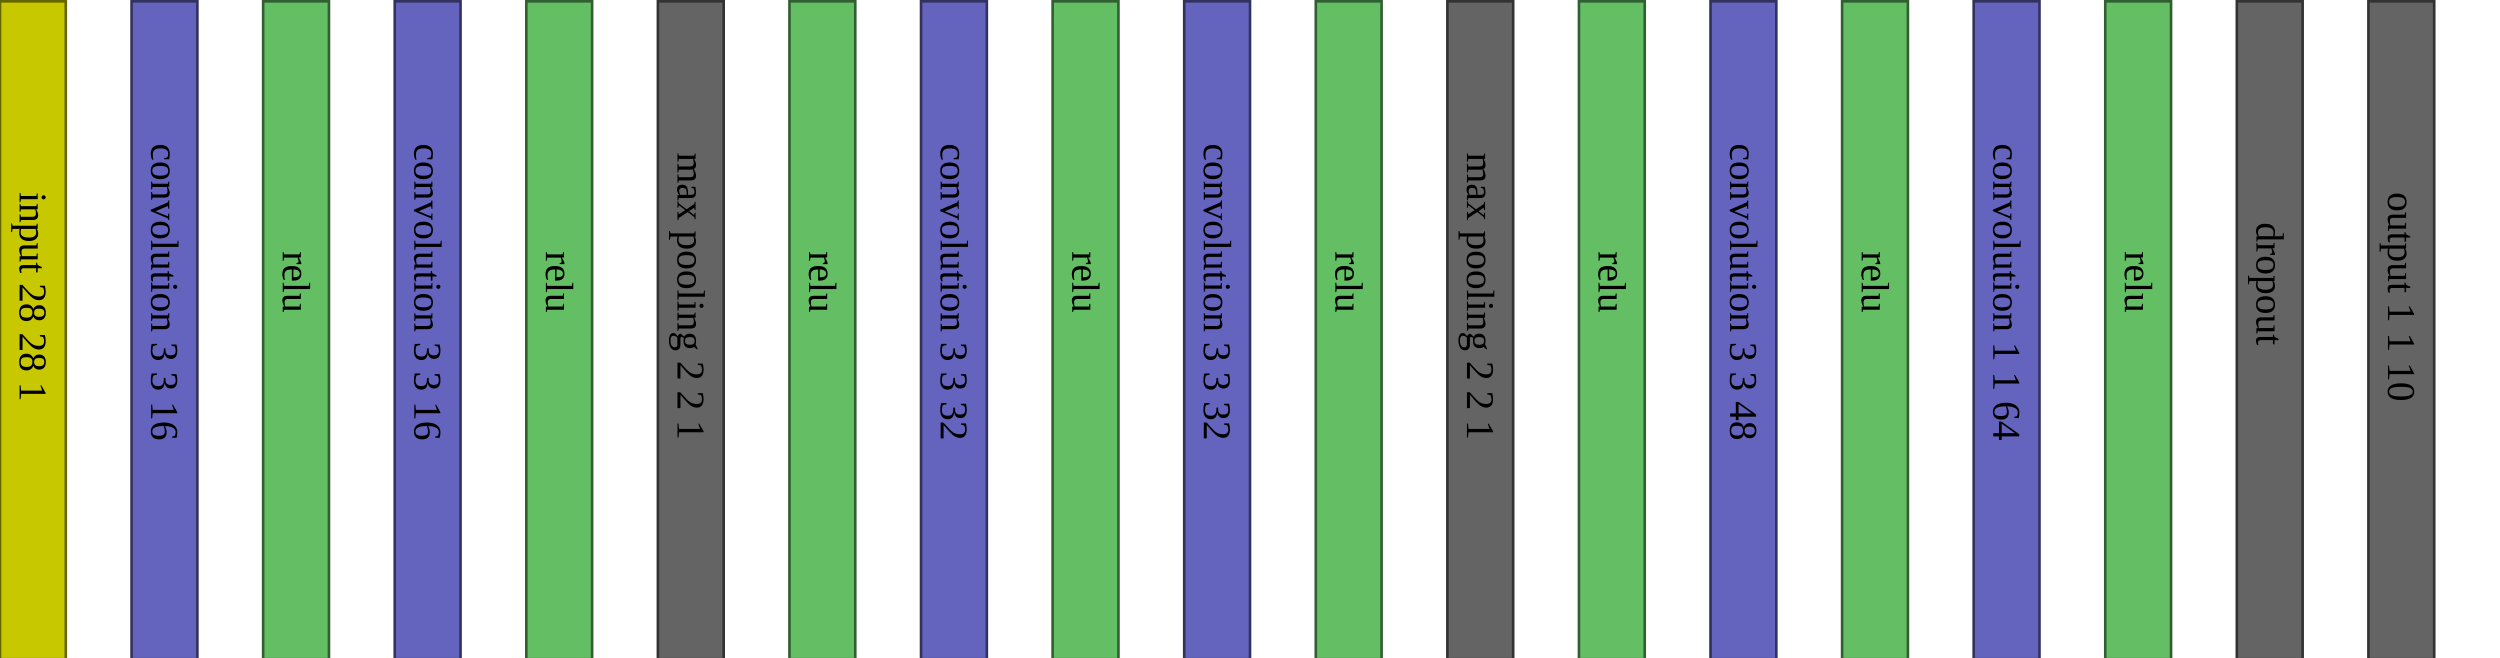
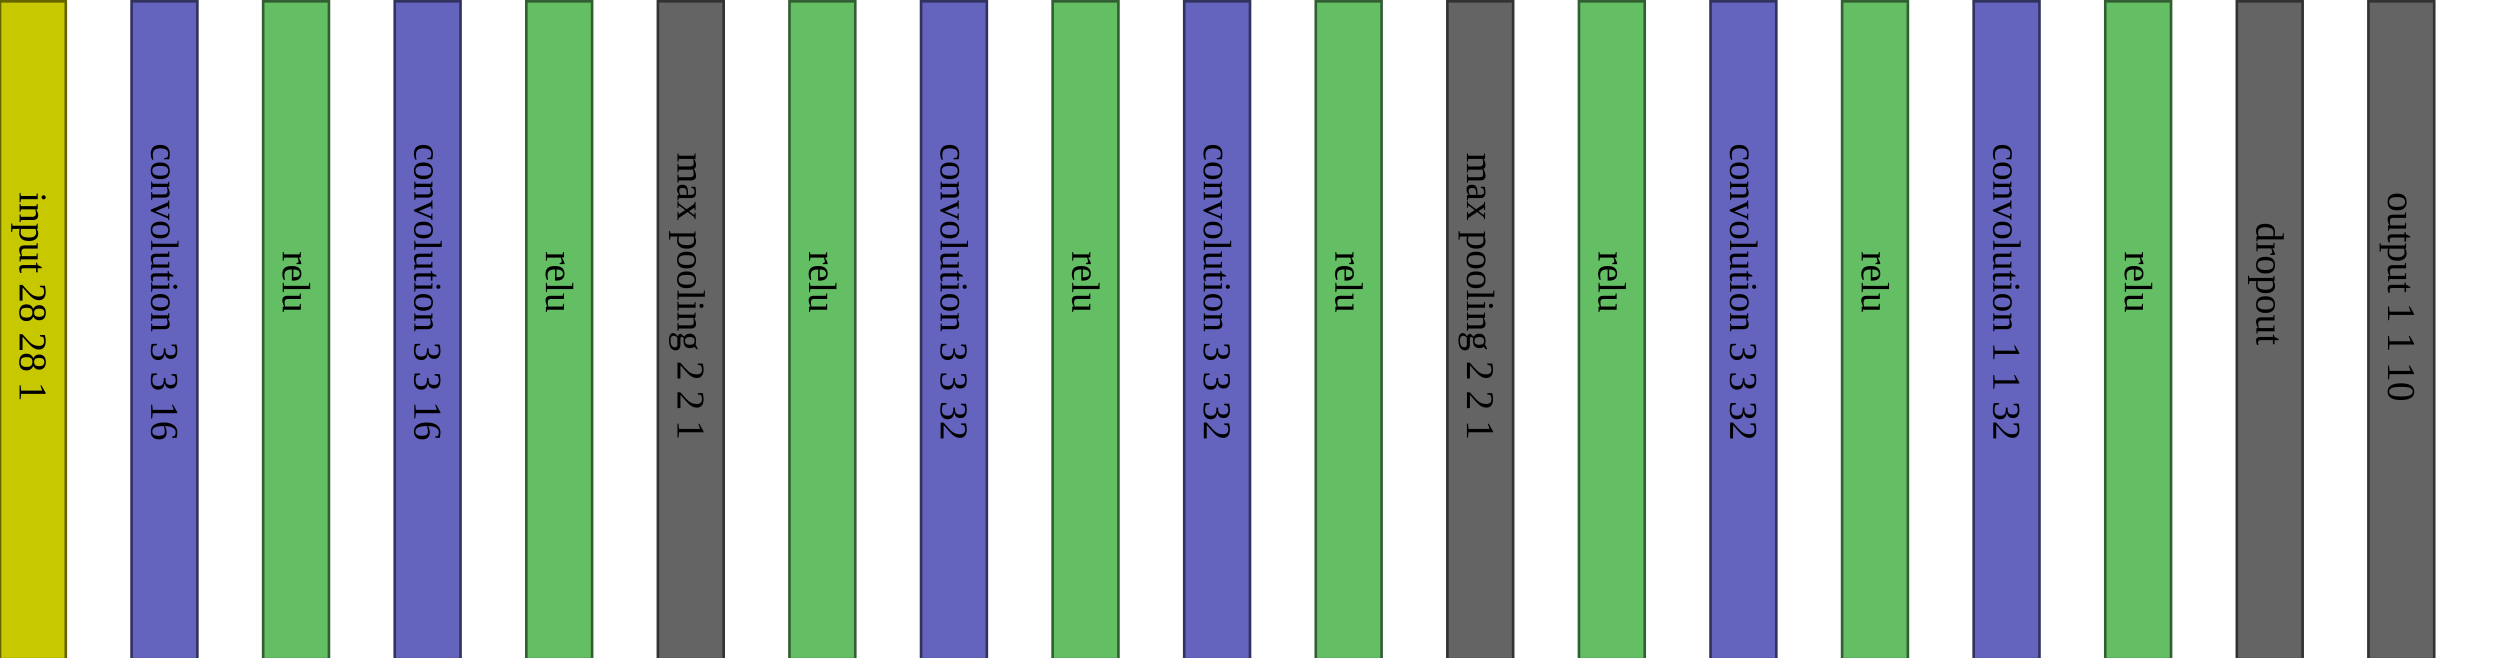
<svg xmlns="http://www.w3.org/2000/svg" version="1.1" width="1900" height="500">
  <rect x="0" y="1" width="50" height="500" fill="rgb(200,200,0)" stroke-width="2" stroke="rgb(100,100,0)" />
  <text x="25" y="146" style="font-size: 30px; writing-mode: tb; ">input 28 28 1 </text>
  <rect x="100" y="1" width="50" height="500" fill="rgb(100,100,190)" stroke-width="2" stroke="rgb(50,50,95)" />
  <text x="125" y="109" style="font-size: 30px; writing-mode: tb; ">convolution 3 3 16 </text>
  <rect x="200" y="1" width="50" height="500" fill="rgb(100,190,100)" stroke-width="2" stroke="rgb(50,95,50)" />
  <text x="225" y="191" style="font-size: 30px; writing-mode: tb; ">relu    </text>
  <rect x="300" y="1" width="50" height="500" fill="rgb(100,100,190)" stroke-width="2" stroke="rgb(50,50,95)" />
  <text x="325" y="109" style="font-size: 30px; writing-mode: tb; ">convolution 3 3 16 </text>
  <rect x="400" y="1" width="50" height="500" fill="rgb(100,190,100)" stroke-width="2" stroke="rgb(50,95,50)" />
  <text x="425" y="191" style="font-size: 30px; writing-mode: tb; ">relu    </text>
  <rect x="500" y="1" width="50" height="500" fill="rgb(100,100,100)" stroke-width="2" stroke="rgb(50,50,50)" />
  <text x="525" y="116" style="font-size: 30px; writing-mode: tb; ">max pooling 2 2 1 </text>
  <rect x="600" y="1" width="50" height="500" fill="rgb(100,190,100)" stroke-width="2" stroke="rgb(50,95,50)" />
  <text x="625" y="191" style="font-size: 30px; writing-mode: tb; ">relu    </text>
  <rect x="700" y="1" width="50" height="500" fill="rgb(100,100,190)" stroke-width="2" stroke="rgb(50,50,95)" />
  <text x="725" y="109" style="font-size: 30px; writing-mode: tb; ">convolution 3 3 32 </text>
  <rect x="800" y="1" width="50" height="500" fill="rgb(100,190,100)" stroke-width="2" stroke="rgb(50,95,50)" />
  <text x="825" y="191" style="font-size: 30px; writing-mode: tb; ">relu    </text>
  <rect x="900" y="1" width="50" height="500" fill="rgb(100,100,190)" stroke-width="2" stroke="rgb(50,50,95)" />
  <text x="925" y="109" style="font-size: 30px; writing-mode: tb; ">convolution 3 3 32 </text>
  <rect x="1000" y="1" width="50" height="500" fill="rgb(100,190,100)" stroke-width="2" stroke="rgb(50,95,50)" />
  <text x="1025" y="191" style="font-size: 30px; writing-mode: tb; ">relu    </text>
  <rect x="1100" y="1" width="50" height="500" fill="rgb(100,100,100)" stroke-width="2" stroke="rgb(50,50,50)" />
  <text x="1125" y="116" style="font-size: 30px; writing-mode: tb; ">max pooling 2 2 1 </text>
  <rect x="1200" y="1" width="50" height="500" fill="rgb(100,190,100)" stroke-width="2" stroke="rgb(50,95,50)" />
  <text x="1225" y="191" style="font-size: 30px; writing-mode: tb; ">relu    </text>
  <rect x="1300" y="1" width="50" height="500" fill="rgb(100,100,190)" stroke-width="2" stroke="rgb(50,50,95)" />
-   <text x="1325" y="109" style="font-size: 30px; writing-mode: tb; ">convolution 3 3 48 </text>
+   <text x="1325" y="109" style="font-size: 30px; writing-mode: tb; ">convolution 3 3 32 </text>
  <rect x="1400" y="1" width="50" height="500" fill="rgb(100,190,100)" stroke-width="2" stroke="rgb(50,95,50)" />
  <text x="1425" y="191" style="font-size: 30px; writing-mode: tb; ">relu    </text>
  <rect x="1500" y="1" width="50" height="500" fill="rgb(100,100,190)" stroke-width="2" stroke="rgb(50,50,95)" />
-   <text x="1525" y="109" style="font-size: 30px; writing-mode: tb; ">convolution 1 1 64 </text>
+   <text x="1525" y="109" style="font-size: 30px; writing-mode: tb; ">convolution 1 1 32 </text>
  <rect x="1600" y="1" width="50" height="500" fill="rgb(100,190,100)" stroke-width="2" stroke="rgb(50,95,50)" />
  <text x="1625" y="191" style="font-size: 30px; writing-mode: tb; ">relu    </text>
  <rect x="1700" y="1" width="50" height="500" fill="rgb(100,100,100)" stroke-width="2" stroke="rgb(50,50,50)" />
  <text x="1725" y="169" style="font-size: 30px; writing-mode: tb; ">dropout    </text>
  <rect x="1800" y="1" width="50" height="500" fill="rgb(100,100,100)" stroke-width="2" stroke="rgb(50,50,50)" />
  <text x="1825" y="146" style="font-size: 30px; writing-mode: tb; ">output 1 1 10 </text>
</svg>
